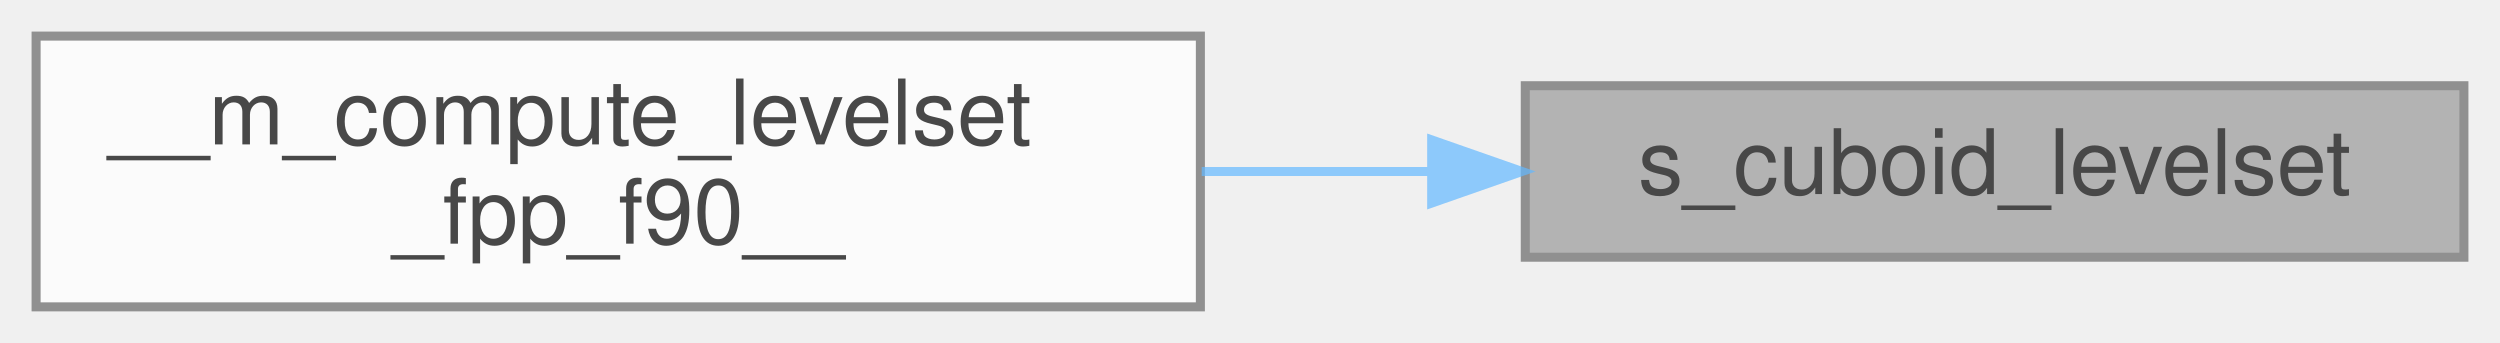
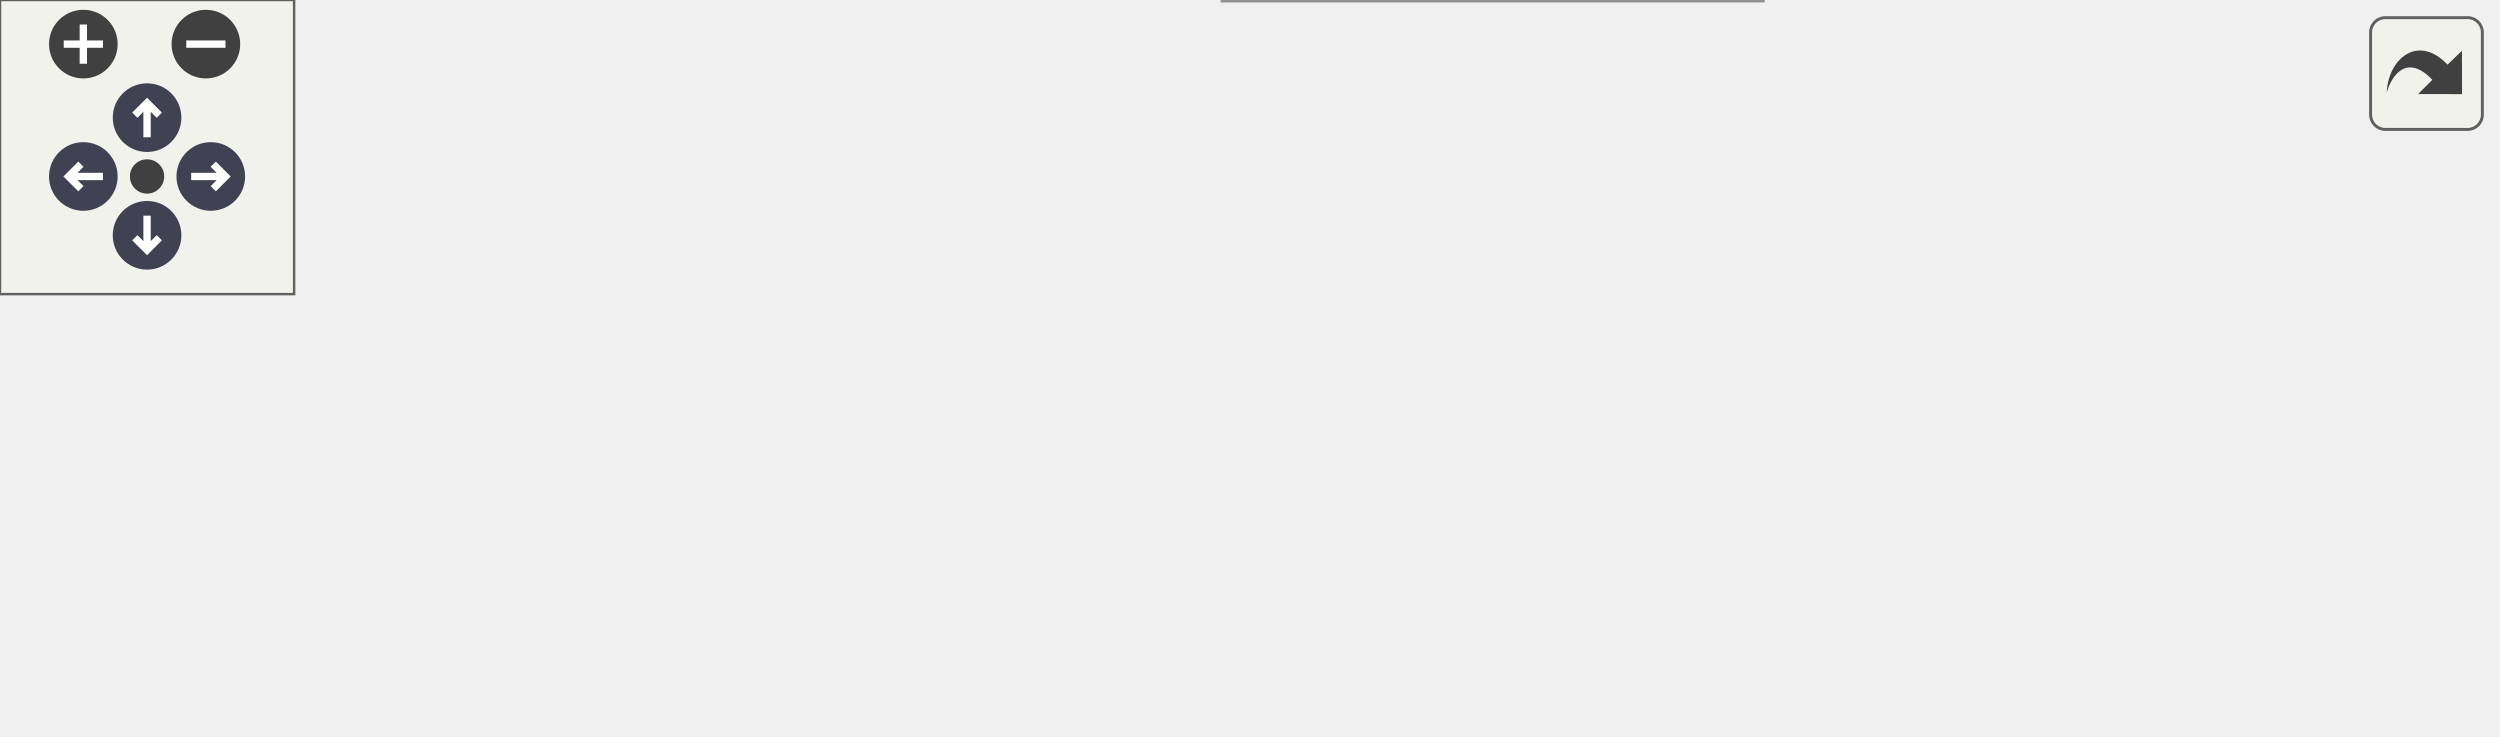
- <svg xmlns="http://www.w3.org/2000/svg" xmlns:xlink="http://www.w3.org/1999/xlink" width="277pt" height="38pt" viewBox="0.00 0.00 277.00 38.00">
-   <svg id="main" version="1.1" xml:space="preserve">
-     <style type="text/css">
+ <svg xmlns="http://www.w3.org/2000/svg" xmlns:xlink="http://www.w3.org/1999/xlink" id="main" version="1.1" xml:space="preserve">
+   <style type="text/css">
.node, .edge {opacity: 0.7;}
.node.selected, .edge.selected {opacity: 1;}
.edge:hover path { stroke: red; }
.edge:hover polygon { stroke: red; fill: red; }
</style>
-     <svg id="graph" class="graph">
-       <g id="graph0" class="graph" transform="scale(1 1) rotate(0) translate(4 34)">
-         <g id="Node000001" class="node">
-           <g id="a_Node000001">
-             <a xlink:title=" ">
-               <polygon fill="#999999" stroke="#666666" points="269,-24.5 165,-24.5 165,-5.5 269,-5.5 269,-24.5" />
-               <text text-anchor="middle" x="217" y="-12.5" font-family="Helvetica,sans-Serif" font-size="10.00">s_cuboid_levelset</text>
-             </a>
-           </g>
-         </g>
-         <g id="Node000002" class="node">
-           <g id="a_Node000002">
-             <a xlink:href="m__compute__levelset_8fpp_8f90.html#adbae25671e8faa7f65d47e9ac10d8b1d" target="_top" xlink:title=" ">
-               <polygon fill="white" stroke="#666666" points="129,-30 0,-30 0,0 129,0 129,-30" />
-               <text text-anchor="start" x="8" y="-18" font-family="Helvetica,sans-Serif" font-size="10.00">__m_compute_levelset</text>
-               <text text-anchor="middle" x="64.5" y="-7" font-family="Helvetica,sans-Serif" font-size="10.00">_fpp_f90__</text>
-             </a>
-           </g>
-         </g>
-         <g id="edge1_Node000001_Node000002" class="edge">
-           <g id="a_edge1_Node000001_Node000002">
-             <a xlink:title=" ">
-               <path fill="none" stroke="#63b8ff" d="M154.56,-15C146.18,-15 137.57,-15 129.15,-15" />
-               <polygon fill="#63b8ff" stroke="#63b8ff" points="154.63,-18.5 164.63,-15 154.63,-11.5 154.63,-18.5" />
-             </a>
-           </g>
+   <defs>
+     <circle id="rim" cx="0" cy="0" r="7" />
+     <circle id="rim2" cx="0" cy="0" r="3.5" />
+     <g id="zoomPlus">
+       <use xlink:href="#rim" fill="#404040">
+         <set attributeName="fill" to="#808080" begin="zoomplus.mouseover" end="zoomplus.mouseout" />
+       </use>
+       <path d="M-4,0h8M0,-4v8" fill="none" stroke="white" stroke-width="1.5" pointer-events="none" />
+     </g>
+     <g id="zoomMin">
+       <use xlink:href="#rim" fill="#404040">
+         <set attributeName="fill" to="#808080" begin="zoomminus.mouseover" end="zoomminus.mouseout" />
+       </use>
+       <path d="M-4,0h8" fill="none" stroke="white" stroke-width="1.5" pointer-events="none" />
+     </g>
+     <g id="arrowUp" transform="translate(30 24)">
+       <use xlink:href="#rim" />
+       <path pointer-events="none" fill="none" stroke="white" stroke-width="1.5" d="M0,-3.0v7 M-2.5,-0.5L0,-3.0L2.5,-0.5" />
+     </g>
+     <g id="arrowRight" transform="rotate(90) translate(36 -43)">
+       <use xlink:href="#rim" />
+       <path pointer-events="none" fill="none" stroke="white" stroke-width="1.5" d="M0,-3.0v7 M-2.5,-0.5L0,-3.0L2.5,-0.5" />
+     </g>
+     <g id="arrowDown" transform="rotate(180) translate(-30 -48)">
+       <use xlink:href="#rim" />
+       <path pointer-events="none" fill="none" stroke="white" stroke-width="1.5" d="M0,-3.0v7 M-2.5,-0.5L0,-3.0L2.5,-0.5" />
+     </g>
+     <g id="arrowLeft" transform="rotate(270) translate(-36 17)">
+       <use xlink:href="#rim" />
+       <path pointer-events="none" fill="none" stroke="white" stroke-width="1.5" d="M0,-3.0v7 M-2.5,-0.5L0,-3.0L2.5,-0.5" />
+     </g>
+     <g id="resetDef">
+       <use xlink:href="#rim2" fill="#404040">
+         <set attributeName="fill" to="#808080" begin="reset.mouseover" end="reset.mouseout" />
+       </use>
+     </g>
+   </defs>
+   <svg id="graph" class="graph">
+     <g id="viewport">
+       <g id="Node000001" class="node">
+         <g id="a_Node000001">
+           <a xlink:title=" ">
+             <polygon fill="#999999" stroke="#666666" points="509,-57 405,-57 405,-38 509,-38 509,-57" />
+             <text text-anchor="middle" x="457" y="-45" font-family="Helvetica,sans-Serif" font-size="10.00">s_cuboid_levelset</text>
+           </a>
        </g>
      </g>
-     </svg>
+       <g id="Node000002" class="node">
+         <g id="a_Node000002">
+           <a xlink:href="m__compute__levelset_8fpp_8f90.html#adbae25671e8faa7f65d47e9ac10d8b1d" target="_top" xlink:title=" ">
+             <polygon fill="white" stroke="#666666" points="369,-89.5 240,-89.5 240,-59.5 369,-59.5 369,-89.5" />
+             <text text-anchor="start" x="248" y="-77.5" font-family="Helvetica,sans-Serif" font-size="10.00">__m_compute_levelset</text>
+             <text text-anchor="middle" x="304.5" y="-66.5" font-family="Helvetica,sans-Serif" font-size="10.00">_fpp_f90__</text>
+           </a>
+         </g>
+       </g>
+       <g id="edge1_Node000001_Node000002" class="edge">
+         <g id="a_edge1_Node000001_Node000002">
+           <a xlink:title=" ">
+             <path fill="none" stroke="#63b8ff" d="M394.56,-58.52C386.18,-60.03 377.57,-61.57 369.15,-63.08" />
+             <polygon fill="#63b8ff" stroke="#63b8ff" points="395.4,-61.93 404.63,-56.72 394.17,-55.04 395.4,-61.93" />
+           </a>
+         </g>
+       </g>
+       <g id="Node000003" class="node">
+         <g id="a_Node000003">
+           <a xlink:href="namespacem__initial__condition.html#a819a22af40efdd0fbeed368ebf6a0753" target="_top" xlink:title="This subroutine peruses the patches and depending on the type of geometry associated with a particula...">
+             <polygon fill="white" stroke="#666666" points="359.5,-41 249.5,-41 249.5,0 359.5,0 359.5,-41" />
+             <text text-anchor="start" x="257.5" y="-29" font-family="Helvetica,sans-Serif" font-size="10.00">m_initial_condition</text>
+             <text text-anchor="start" x="257.5" y="-18" font-family="Helvetica,sans-Serif" font-size="10.00">::s_generate_initial</text>
+             <text text-anchor="middle" x="304.5" y="-7" font-family="Helvetica,sans-Serif" font-size="10.00">_condition</text>
+           </a>
+         </g>
+       </g>
+       <g id="edge2_Node000001_Node000003" class="edge">
+         <g id="a_edge2_Node000001_Node000003">
+           <a xlink:title=" ">
+             <path fill="none" stroke="#63b8ff" d="M394.61,-36.49C383.06,-34.41 371.04,-32.26 359.72,-30.23" />
+             <polygon fill="#63b8ff" stroke="#63b8ff" points="394.17,-39.96 404.63,-38.28 395.4,-33.07 394.17,-39.96" />
+           </a>
+         </g>
+       </g>
+       <g id="Node000004" class="node">
+         <g id="a_Node000004">
+           <a xlink:href="namespacem__start__up.html#abdd3c5dcf76d06086edf11b2df325492" target="_top" xlink:title=" ">
+             <polygon fill="white" stroke="#666666" points="204,-35.5 89,-35.5 89,-5.5 204,-5.5 204,-35.5" />
+             <text text-anchor="start" x="97" y="-23.5" font-family="Helvetica,sans-Serif" font-size="10.00">m_start_up::s_apply</text>
+             <text text-anchor="middle" x="146.5" y="-12.5" font-family="Helvetica,sans-Serif" font-size="10.00">_initial_condition</text>
+           </a>
+         </g>
+       </g>
+       <g id="edge3_Node000003_Node000004" class="edge">
+         <g id="a_edge3_Node000003_Node000004">
+           <a xlink:title=" ">
+             <path fill="none" stroke="#63b8ff" d="M239.28,-20.5C227.65,-20.5 215.58,-20.5 204.18,-20.5" />
+             <polygon fill="#63b8ff" stroke="#63b8ff" points="239.38,-24 249.38,-20.5 239.38,-17 239.38,-24" />
+           </a>
+         </g>
+       </g>
+       <g id="Node000005" class="node">
+         <g id="a_Node000005">
+           <a xlink:href="p__main_8f90.html#aeec10ee8e2940c953967da3e374e1579" target="_top" xlink:title="This program takes care of setting up the initial condition and grid data for the multicomponent flow...">
+             <polygon fill="white" stroke="#666666" points="53,-30 0,-30 0,-11 53,-11 53,-30" />
+             <text text-anchor="middle" x="26.5" y="-18" font-family="Helvetica,sans-Serif" font-size="10.00">p_main</text>
+           </a>
+         </g>
+       </g>
+       <g id="edge4_Node000004_Node000005" class="edge">
+         <g id="a_edge4_Node000004_Node000005">
+           <a xlink:title=" ">
+             <path fill="none" stroke="#63b8ff" d="M78.65,-20.5C69.6,-20.5 60.81,-20.5 53.13,-20.5" />
+             <polygon fill="#63b8ff" stroke="#63b8ff" points="78.92,-24 88.92,-20.5 78.92,-17 78.92,-24" />
+           </a>
+         </g>
+       </g>
+     </g>
+   </svg>
+   <g id="navigator" transform="translate(0 0)" fill="#404254">
+     <rect fill="#f2f5e9" fill-opacity="0.5" stroke="#606060" stroke-width=".5" x="0" y="0" width="60" height="60" />
+     <use id="zoomplus" xlink:href="#zoomPlus" x="17" y="9" />
+     <use id="zoomminus" xlink:href="#zoomMin" x="42" y="9" />
+     <use id="reset" xlink:href="#resetDef" x="30" y="36" />
+     <use id="arrowup" xlink:href="#arrowUp" x="0" y="0" />
+     <use id="arrowright" xlink:href="#arrowRight" x="0" y="0" />
+     <use id="arrowdown" xlink:href="#arrowDown" x="0" y="0" />
+     <use id="arrowleft" xlink:href="#arrowLeft" x="0" y="0" />
+   </g>
+   <svg viewBox="0 0 15 15" width="100%" height="30px" preserveAspectRatio="xMaxYMin meet">
+     <g id="arrow_out" transform="scale(0.3 0.3)">
+       <a xlink:href="m__compute__levelset_8fpp_8f90_a82ef4ee6e99cdce1952b386fc6995cd7_icgraph_org.svg" target="_base">
+         <rect id="button" ry="5" rx="5" y="6" x="6" height="38" width="38" fill="#f2f5e9" fill-opacity="0.5" stroke="#606060" stroke-width="1.0" />
+         <path id="arrow" d="M 11.5,31.437 C 11.94,20.098 22.043,11.323 32.159,21.979 L 37.069,17.246 C 37.069,17.246 37.088,32 37.088,32 L 22.16,31.978 C 22.16,31.978 26.998,27.14 26.998,27.14 C 18.529,18.264 13.292,25.23 11.5,31.437 z" style="fill:#404040;" />
+       </a>
+     </g>
  </svg>
  <style type="text/css">

[data-mouse-over-selected='false'] { opacity: 0.7; }
[data-mouse-over-selected='true']  { opacity: 1.0; }

</style>
</svg>
